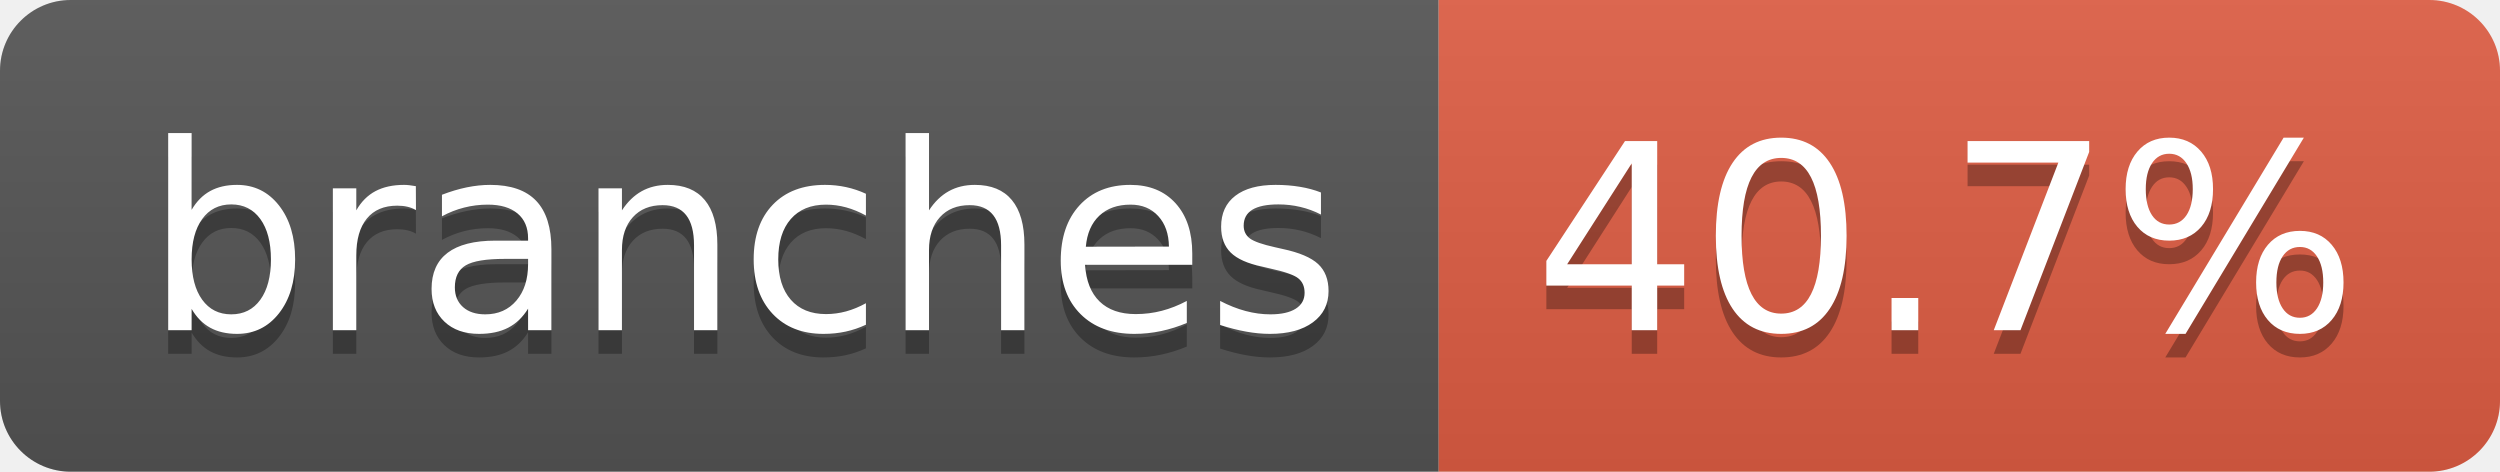
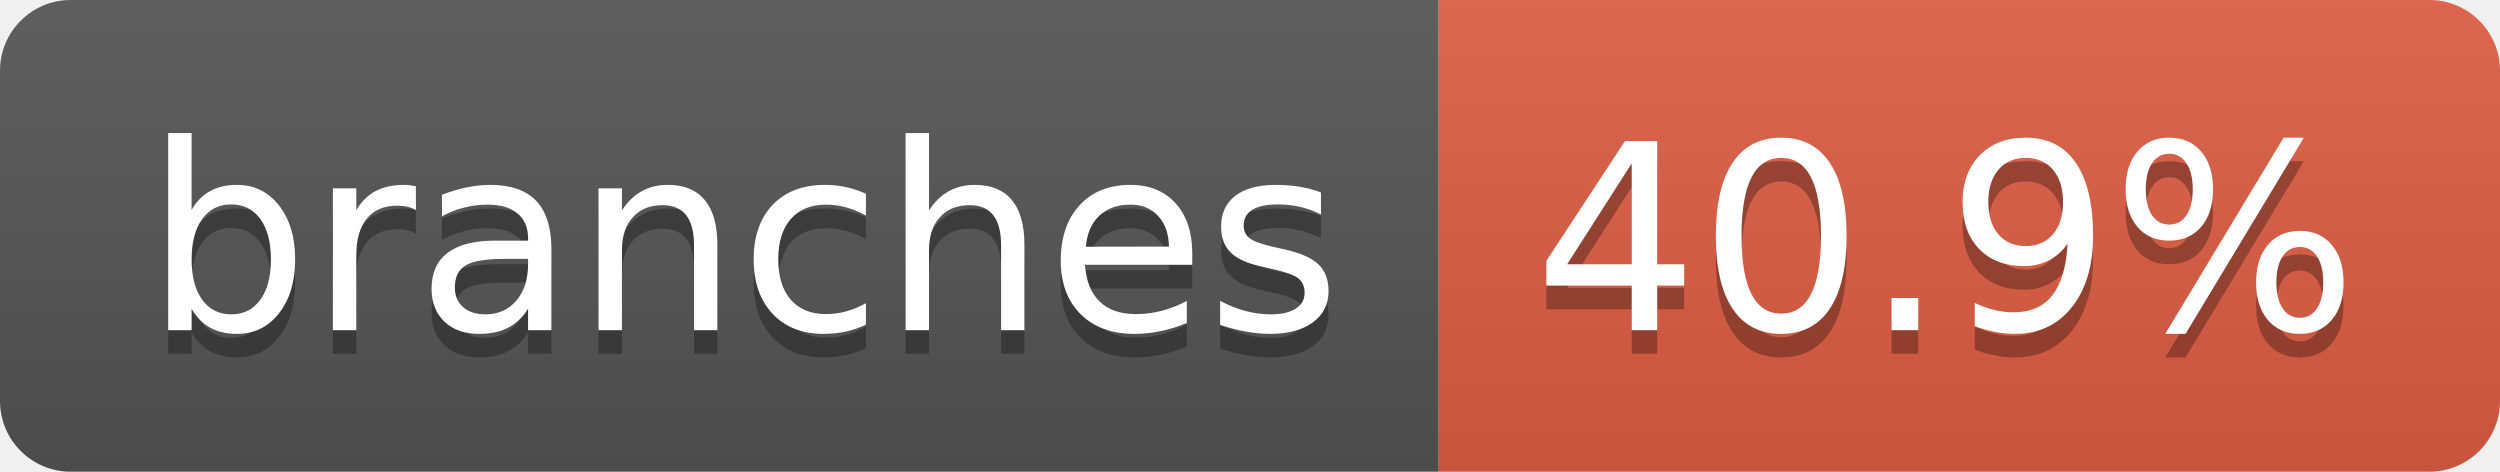
- <svg xmlns="http://www.w3.org/2000/svg" width="106" height="20" role="img" aria-label="branches: 40.7%">
+ <svg xmlns="http://www.w3.org/2000/svg" width="106" height="20" role="img" aria-label="branches: 40.9%">
  <linearGradient id="s" x2="0" y2="100%">
    <stop offset="0" stop-color="#bbb" stop-opacity=".1" />
    <stop offset="1" stop-opacity=".1" />
  </linearGradient>
  <clipPath id="r">
    <rect width="106" height="20" rx="3" fill="#fff" />
  </clipPath>
  <g clip-path="url(#r)">
    <rect width="61" height="20" fill="#555" />
    <rect x="61" width="45" height="20" fill="#e05d44" />
    <rect width="106" height="20" fill="url(#s)" />
  </g>
  <g fill="#fff" text-anchor="middle" font-family="Verdana,Geneva,DejaVu Sans,sans-serif" text-rendering="geometricPrecision" font-size="110">
    <text aria-hidden="true" x="315" y="150" fill="#010101" fill-opacity=".3" transform="scale(.1)" textLength="507">branches</text>
    <text x="315" y="140" transform="scale(.1)" fill="#fff" textLength="507">branches</text>
-     <text aria-hidden="true" x="825" y="150" fill="#010101" fill-opacity=".3" transform="scale(.1)" textLength="350">40.7%</text>
-     <text x="825" y="140" transform="scale(.1)" fill="#fff" textLength="350">40.7%</text>
+     <text aria-hidden="true" x="825" y="150" fill="#010101" fill-opacity=".3" transform="scale(.1)" textLength="350">40.9%</text>
+     <text x="825" y="140" transform="scale(.1)" fill="#fff" textLength="350">40.9%</text>
  </g>
</svg>
